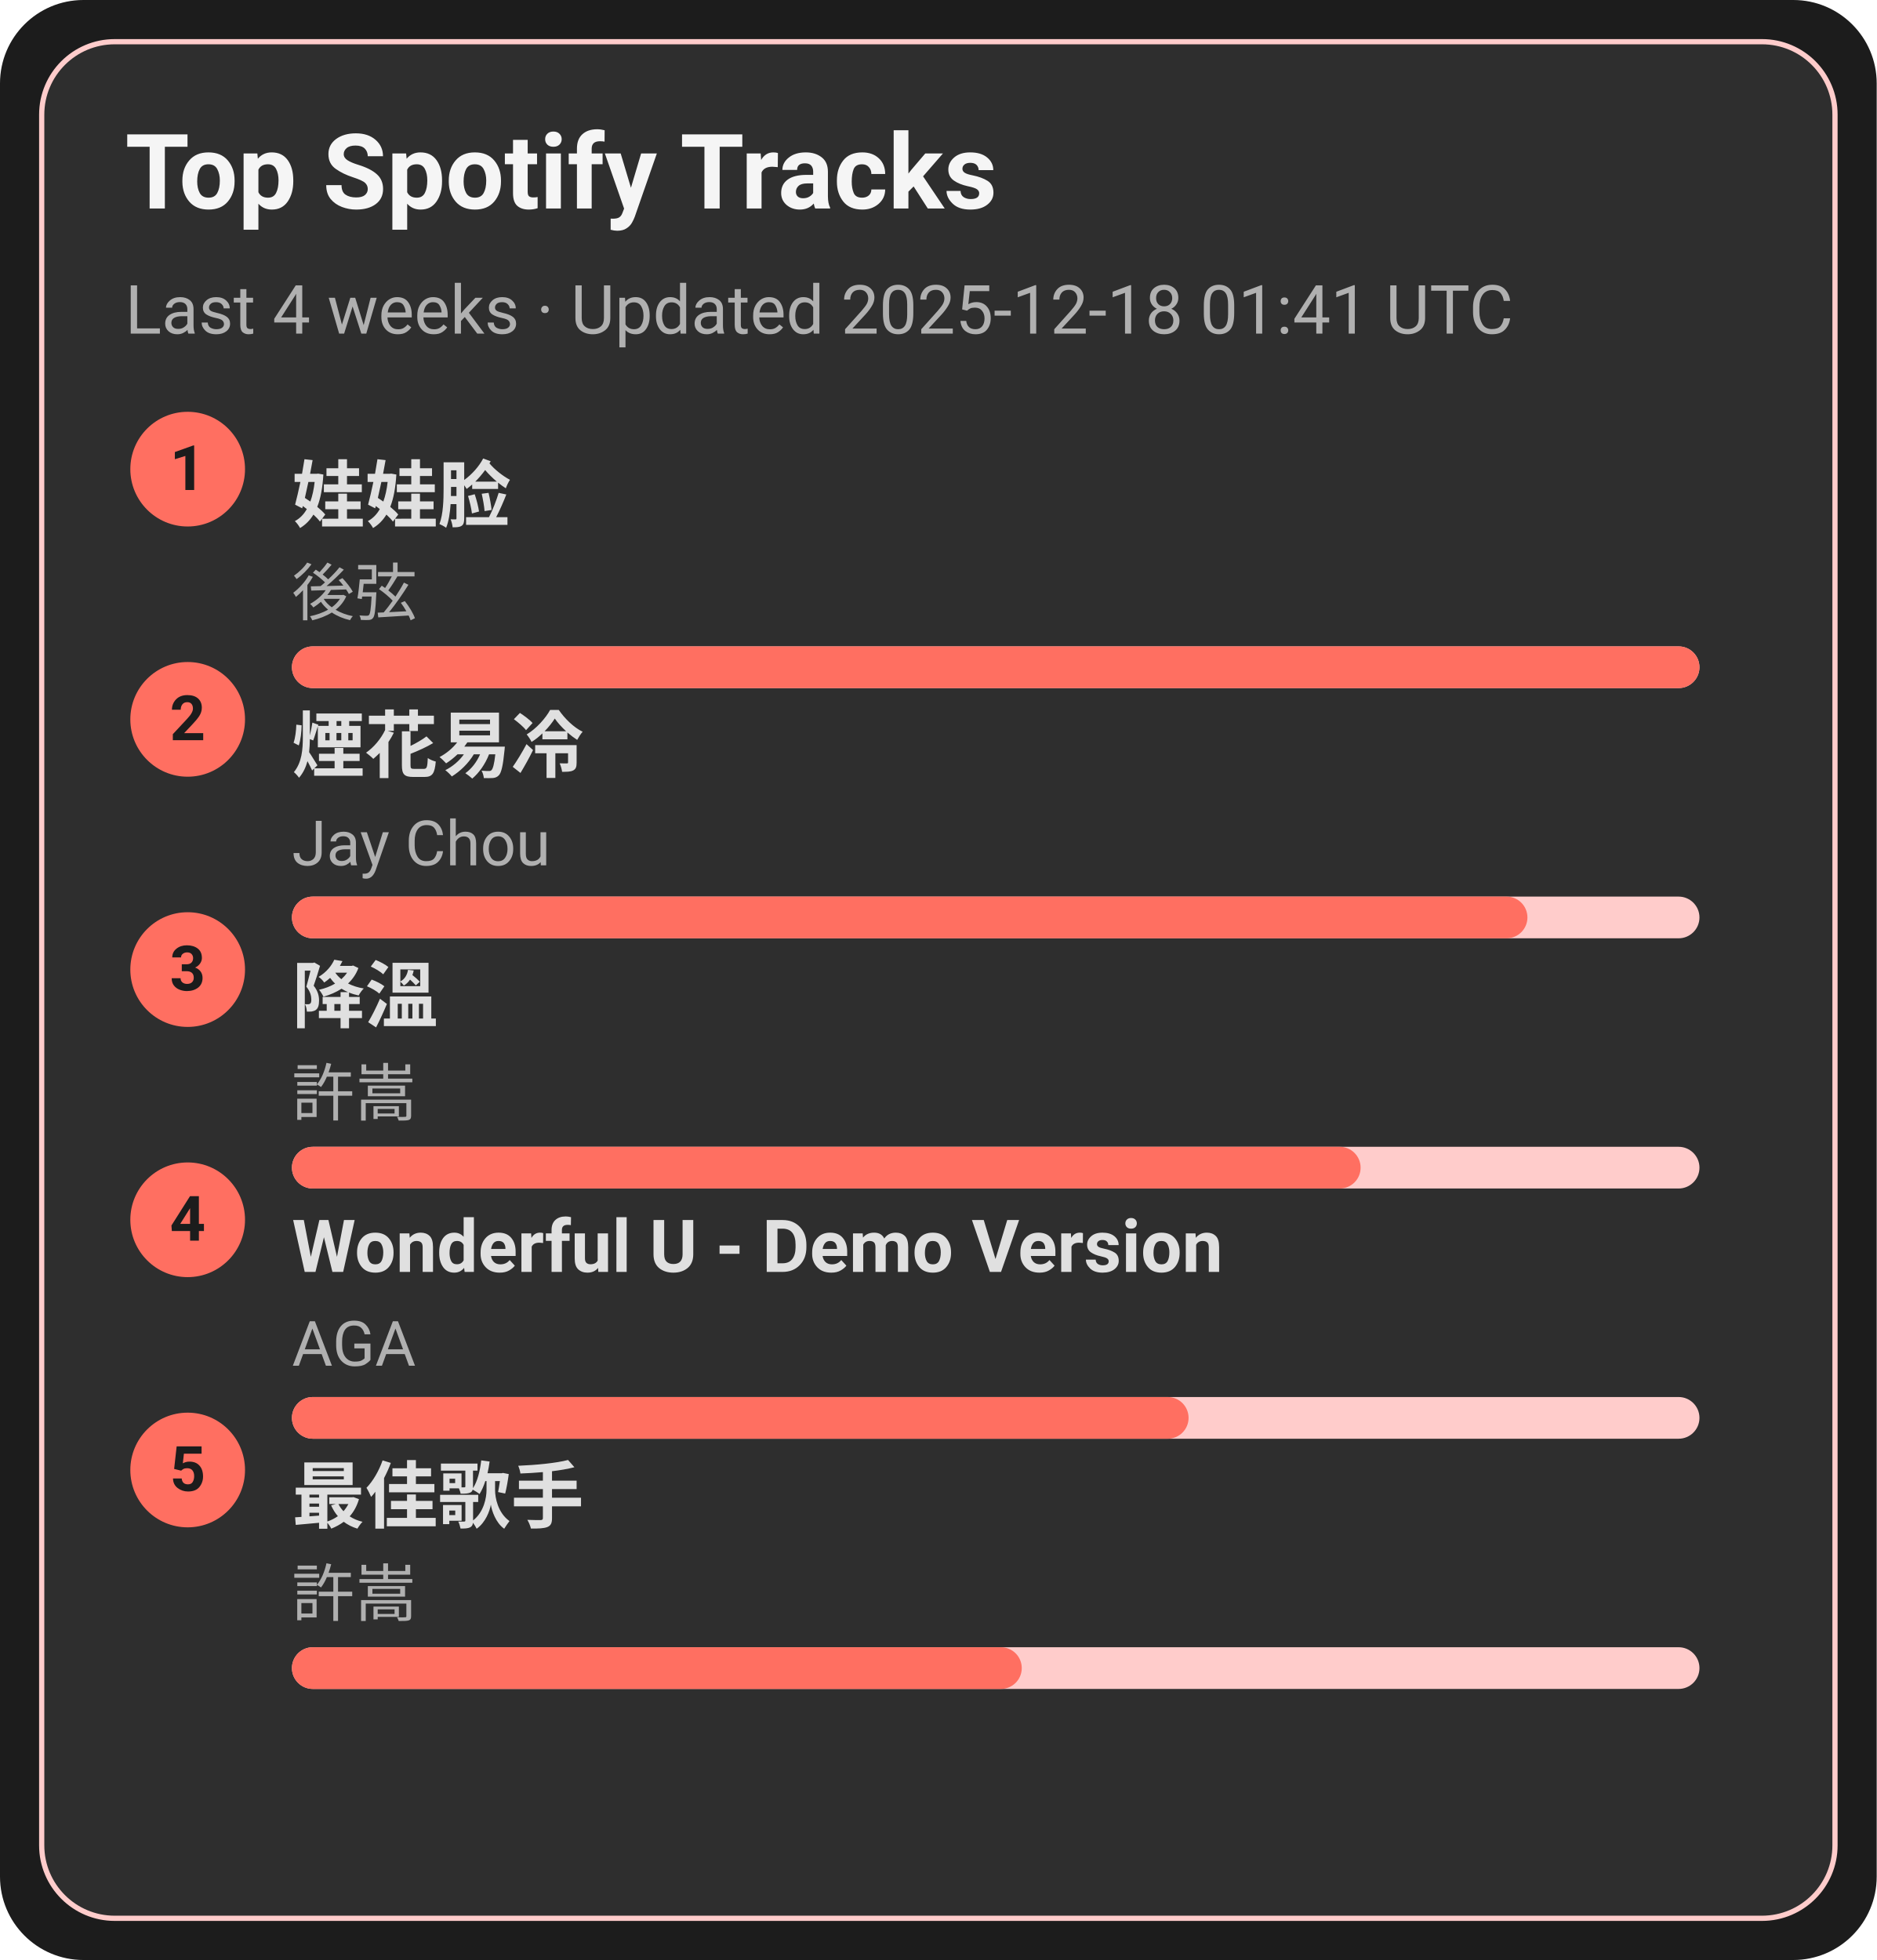
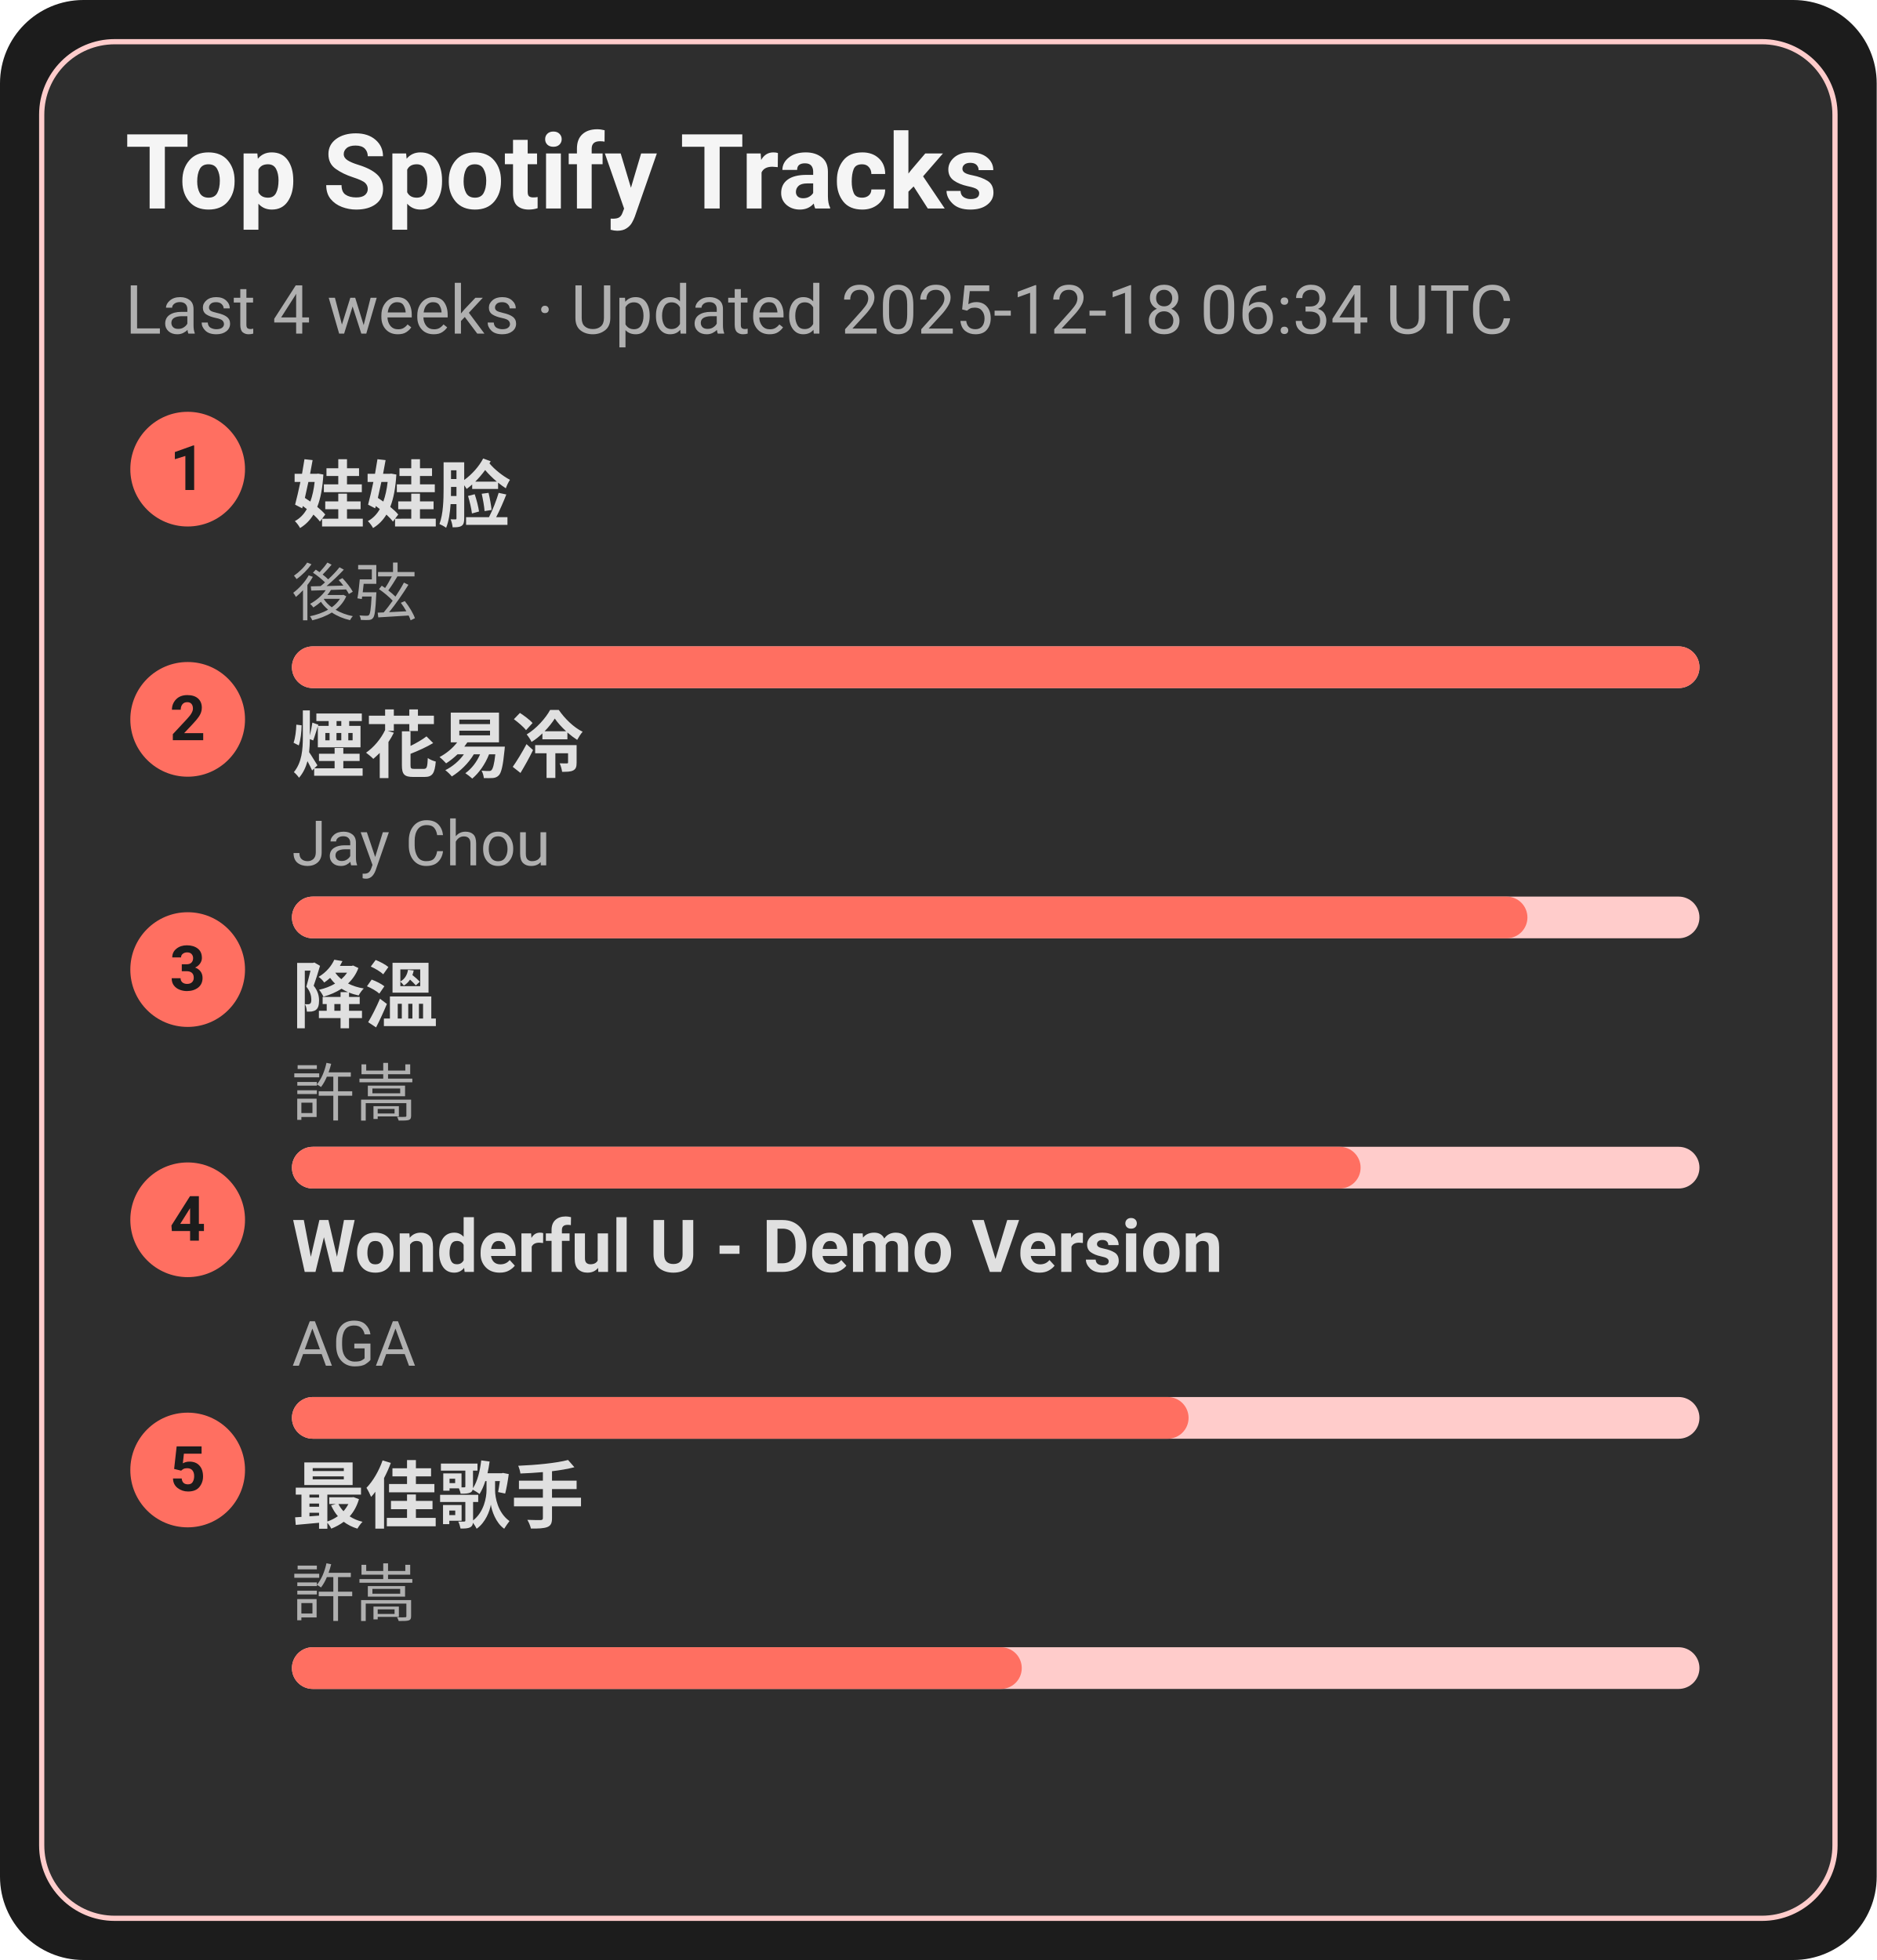
<svg xmlns="http://www.w3.org/2000/svg" width="360" height="376" viewBox="0 0 360 376">
  <style>text{font-family:-apple-system,BlinkMacSystemFont,Segoe UI,Roboto,Ubuntu,Helvetica Neue,Arial,Noto Sans,sans-serif}</style>
  <rect width="360" height="376" rx="16" fill="#1c1c1c" />
  <rect x="8" y="8" width="344" height="360" rx="14" fill="#2e2e2e" stroke="#ffcccb" />
  <text x="24" y="40" font-size="20" fill="#f5f5f5" font-weight="600">Top Spotify Tracks</text>
-   <text x="24" y="64" font-size="13" fill="#b0b0b0">Last 4 weeks · Updated 2025-12-18 01:41 UTC</text>
+   <text x="24" y="64" font-size="13" fill="#b0b0b0">Last 4 weeks · Updated 2025-12-18 06:34 UTC</text>
  <circle cx="36" cy="90" r="11" fill="#ff6f61" />
  <text x="36" y="94" text-anchor="middle" font-size="12" fill="#1c1c1c" font-weight="700">1</text>
  <a href="https://open.spotify.com/track/08ouEICweFmqfgPJnRIQkE" target="_blank" rel="noopener noreferrer">
    <text x="56" y="100" font-size="14" fill="#e0e0e0" font-weight="600">娃娃脸</text>
  </a>
  <text x="56" y="118" font-size="12" fill="#b0b0b0">後弦</text>
  <rect x="56" y="124" width="270" height="8" rx="4" fill="#ffcccb" />
  <rect x="56" y="124" width="270" height="8" rx="4" fill="#ff6f61" />
  <circle cx="36" cy="138" r="11" fill="#ff6f61" />
  <text x="36" y="142" text-anchor="middle" font-size="12" fill="#1c1c1c" font-weight="700">2</text>
  <a href="https://open.spotify.com/track/24beWW0pQCJEF3IVSpIryu" target="_blank" rel="noopener noreferrer">
    <text x="56" y="148" font-size="14" fill="#e0e0e0" font-weight="600">煙花易冷</text>
  </a>
  <text x="56" y="166" font-size="12" fill="#b0b0b0">Jay Chou</text>
  <rect x="56" y="172" width="270" height="8" rx="4" fill="#ffcccb" />
  <rect x="56" y="172" width="237" height="8" rx="4" fill="#ff6f61" />
  <circle cx="36" cy="186" r="11" fill="#ff6f61" />
  <text x="36" y="190" text-anchor="middle" font-size="12" fill="#1c1c1c" font-weight="700">3</text>
  <a href="https://open.spotify.com/track/2q9uhrOfyOnBa3oWR1PfYT" target="_blank" rel="noopener noreferrer">
    <text x="56" y="196" font-size="14" fill="#e0e0e0" font-weight="600">降溫</text>
  </a>
  <text x="56" y="214" font-size="12" fill="#b0b0b0">許嵩</text>
  <rect x="56" y="220" width="270" height="8" rx="4" fill="#ffcccb" />
  <rect x="56" y="220" width="205" height="8" rx="4" fill="#ff6f61" />
  <circle cx="36" cy="234" r="11" fill="#ff6f61" />
  <text x="36" y="238" text-anchor="middle" font-size="12" fill="#1c1c1c" font-weight="700">4</text>
  <a href="https://open.spotify.com/track/2eSNpIOFoi1Q8wxw6CycXJ" target="_blank" rel="noopener noreferrer">
    <text x="56" y="244" font-size="14" fill="#e0e0e0" font-weight="600">Wonderful U - Demo Version</text>
  </a>
  <text x="56" y="262" font-size="12" fill="#b0b0b0">AGA</text>
  <rect x="56" y="268" width="270" height="8" rx="4" fill="#ffcccb" />
  <rect x="56" y="268" width="172" height="8" rx="4" fill="#ff6f61" />
  <circle cx="36" cy="282" r="11" fill="#ff6f61" />
  <text x="36" y="286" text-anchor="middle" font-size="12" fill="#1c1c1c" font-weight="700">5</text>
  <a href="https://open.spotify.com/track/1tXkID53w0fBaY5p3MjNxN" target="_blank" rel="noopener noreferrer">
    <text x="56" y="292" font-size="14" fill="#e0e0e0" font-weight="600">最佳歌手</text>
  </a>
  <text x="56" y="310" font-size="12" fill="#b0b0b0">許嵩</text>
  <rect x="56" y="316" width="270" height="8" rx="4" fill="#ffcccb" />
  <rect x="56" y="316" width="140" height="8" rx="4" fill="#ff6f61" />
</svg>
